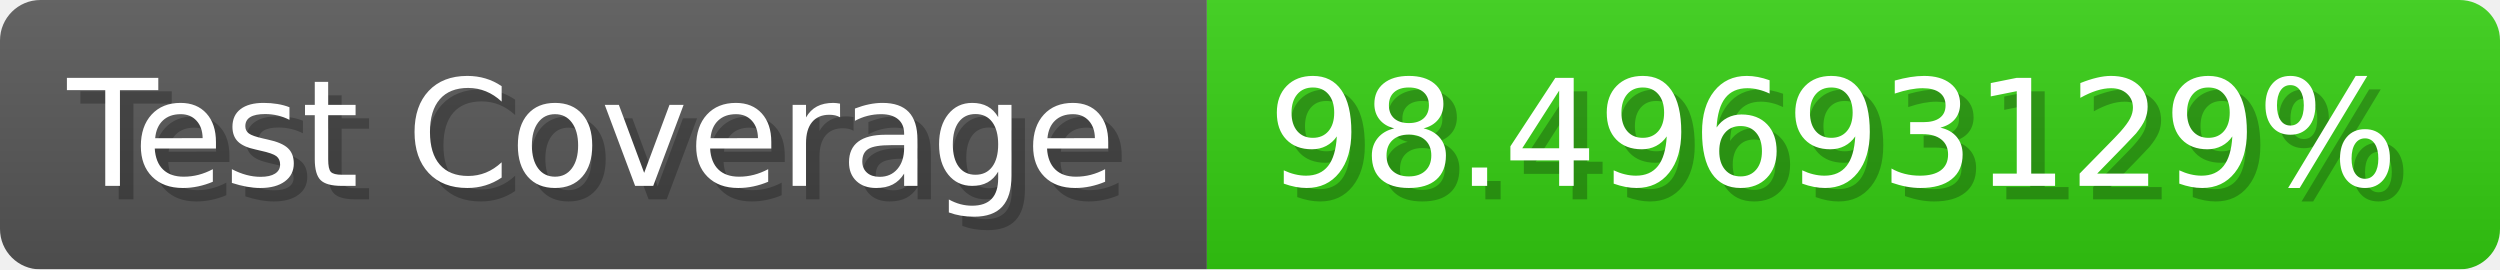
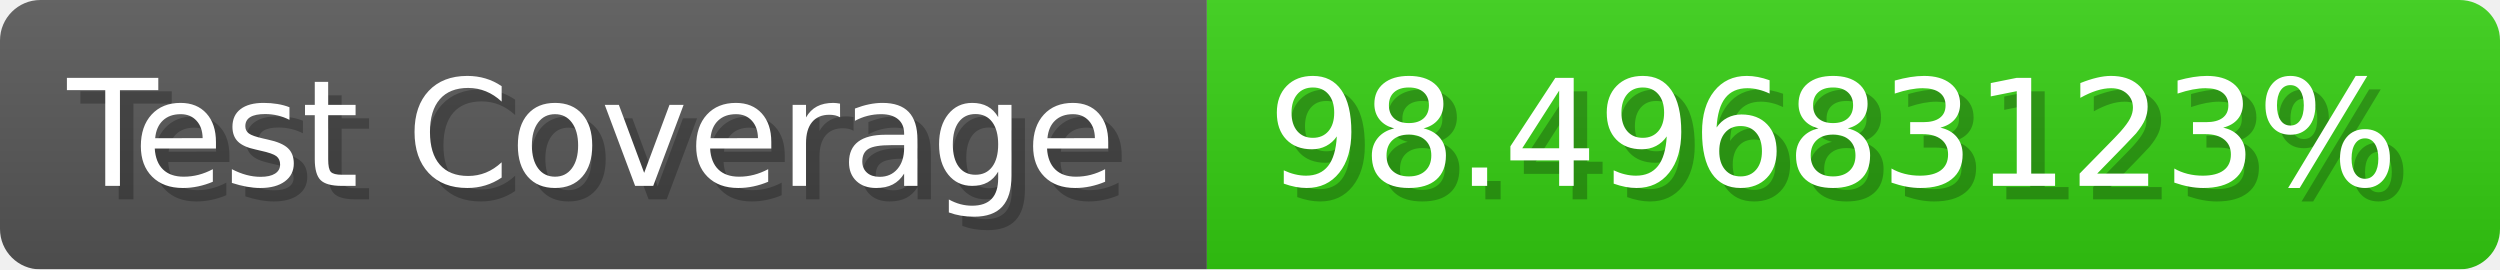
- <svg xmlns="http://www.w3.org/2000/svg" width="185.6" height="20" viewBox="0 0 1856 200" role="img" aria-label="Test Coverage: 98.49693129%">
+ <svg xmlns="http://www.w3.org/2000/svg" width="185.6" height="20" viewBox="0 0 1856 200" role="img" aria-label="Test Coverage: 98.49683123%">
  <linearGradient id="a" x2="0" y2="100%">
    <stop offset="0" stop-opacity=".1" stop-color="#EEE" />
    <stop offset="1" stop-opacity=".1" />
  </linearGradient>
  <mask id="m">
    <rect width="1856" height="200" rx="30" fill="#FFF" />
  </mask>
  <g mask="url(#m)">
    <rect width="896" height="200" fill="#555" />
    <rect width="960" height="200" fill="#3C1" x="896" />
    <rect width="1856" height="200" fill="url(#a)" />
  </g>
  <g aria-hidden="true" fill="#fff" text-anchor="start" font-family="Verdana,DejaVu Sans,sans-serif" font-size="110">
    <text x="60" y="148" textLength="796" fill="#000" opacity="0.25">Test Coverage</text>
    <text x="50" y="138" textLength="796">Test Coverage</text>
-     <text x="951" y="148" textLength="860" fill="#000" opacity="0.25">98.49693129%</text>
-     <text x="941" y="138" textLength="860">98.49693129%</text>
+     <text x="951" y="148" textLength="860" fill="#000" opacity="0.25">98.49683123%</text>
+     <text x="941" y="138" textLength="860">98.49683123%</text>
  </g>
</svg>
